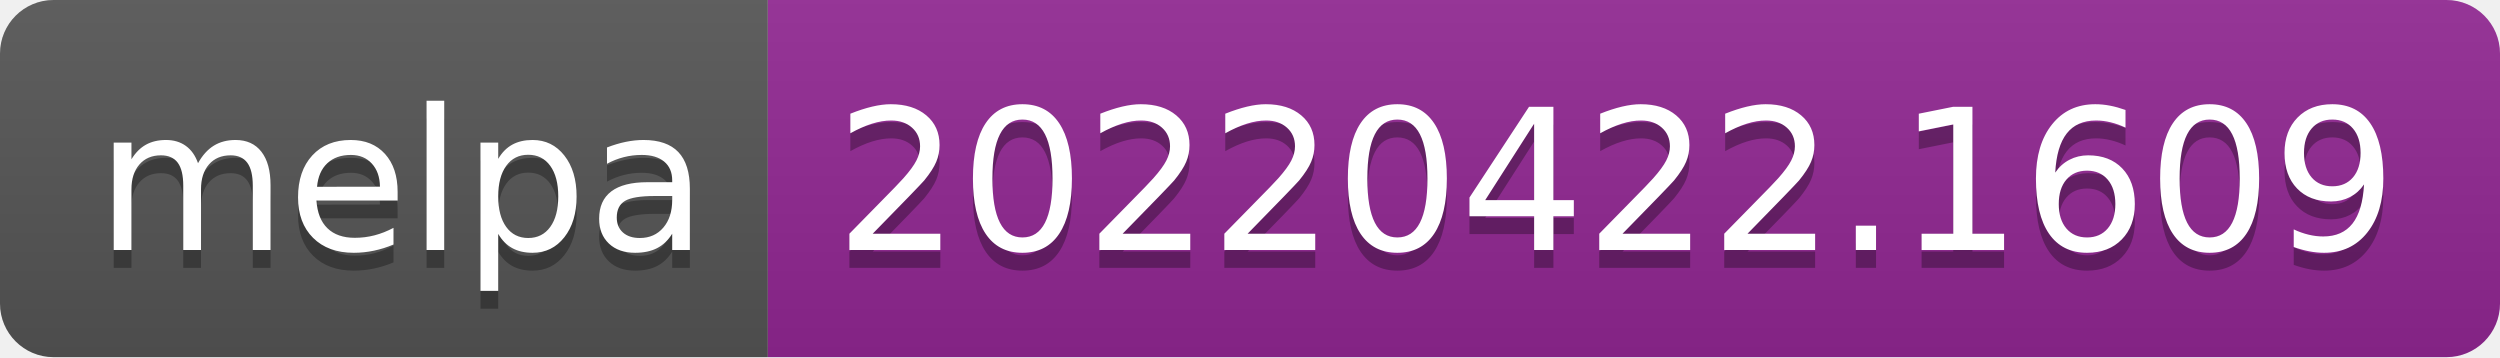
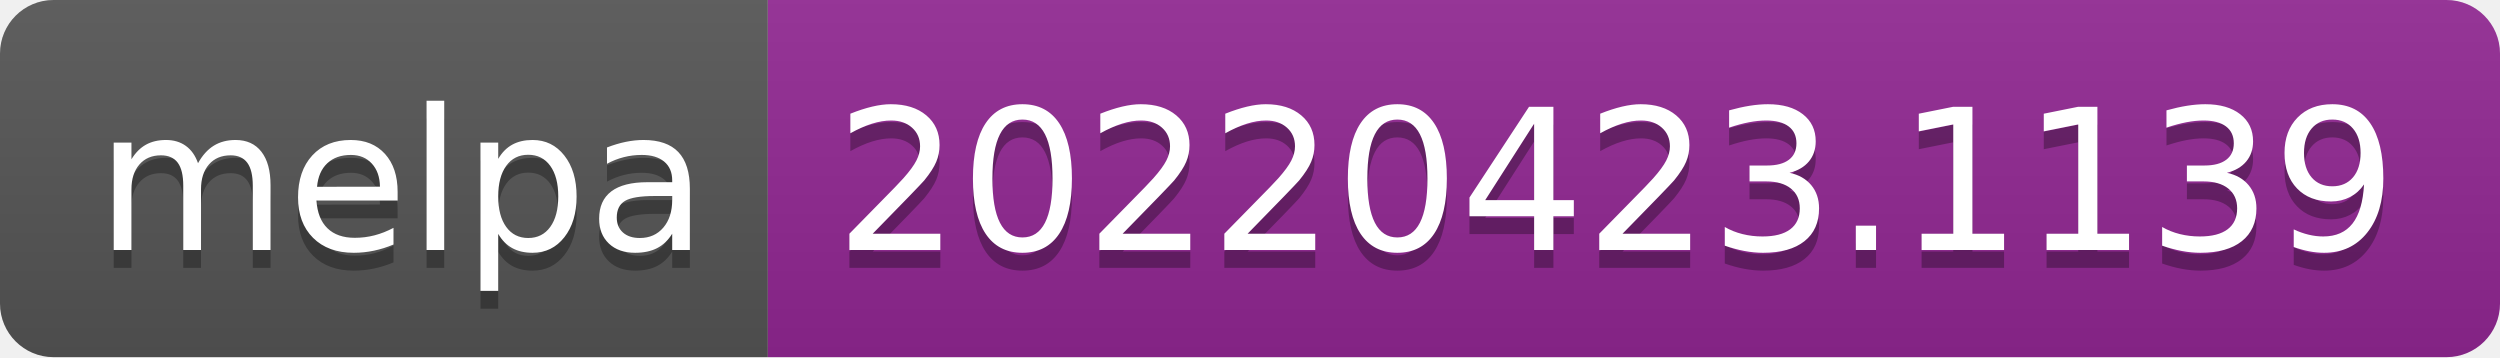
- <svg xmlns="http://www.w3.org/2000/svg" width="140" height="20" role="img" aria-label="melpa: 20220422.1609">
+ <svg xmlns="http://www.w3.org/2000/svg" width="140" height="20" role="img" aria-label="melpa: 20220423.1139">
  <linearGradient id="s" x2="0" y2="100%">
    <stop offset="0" stop-color="#bbb" stop-opacity=".1" />
    <stop offset="1" stop-opacity=".1" />
  </linearGradient>
  <clipPath id="r">
    <rect width="140" height="20" rx="3" fill="#fff" />
  </clipPath>
  <g clip-path="url(#r)">
    <rect width="43" height="20" fill="#555" />
    <rect x="43" width="97" height="20" fill="#922793" />
    <rect width="140" height="20" fill="url(#s)" />
  </g>
  <g fill="#fff" text-anchor="middle" font-family="Verdana,Geneva,DejaVu Sans,sans-serif" text-rendering="geometricPrecision" font-size="110">
    <text aria-hidden="true" x="225" y="150" fill="#010101" fill-opacity=".3" transform="scale(.1)" textLength="330">melpa</text>
    <text x="225" y="140" transform="scale(.1)" fill="#fff" textLength="330">melpa</text>
-     <text aria-hidden="true" x="905" y="150" fill="#010101" fill-opacity=".3" transform="scale(.1)" textLength="870">20220422.1609</text>
-     <text x="905" y="140" transform="scale(.1)" fill="#fff" textLength="870">20220422.1609</text>
+     <text aria-hidden="true" x="905" y="150" fill="#010101" fill-opacity=".3" transform="scale(.1)" textLength="870">20220423.1139</text>
+     <text x="905" y="140" transform="scale(.1)" fill="#fff" textLength="870">20220423.1139</text>
  </g>
</svg>
